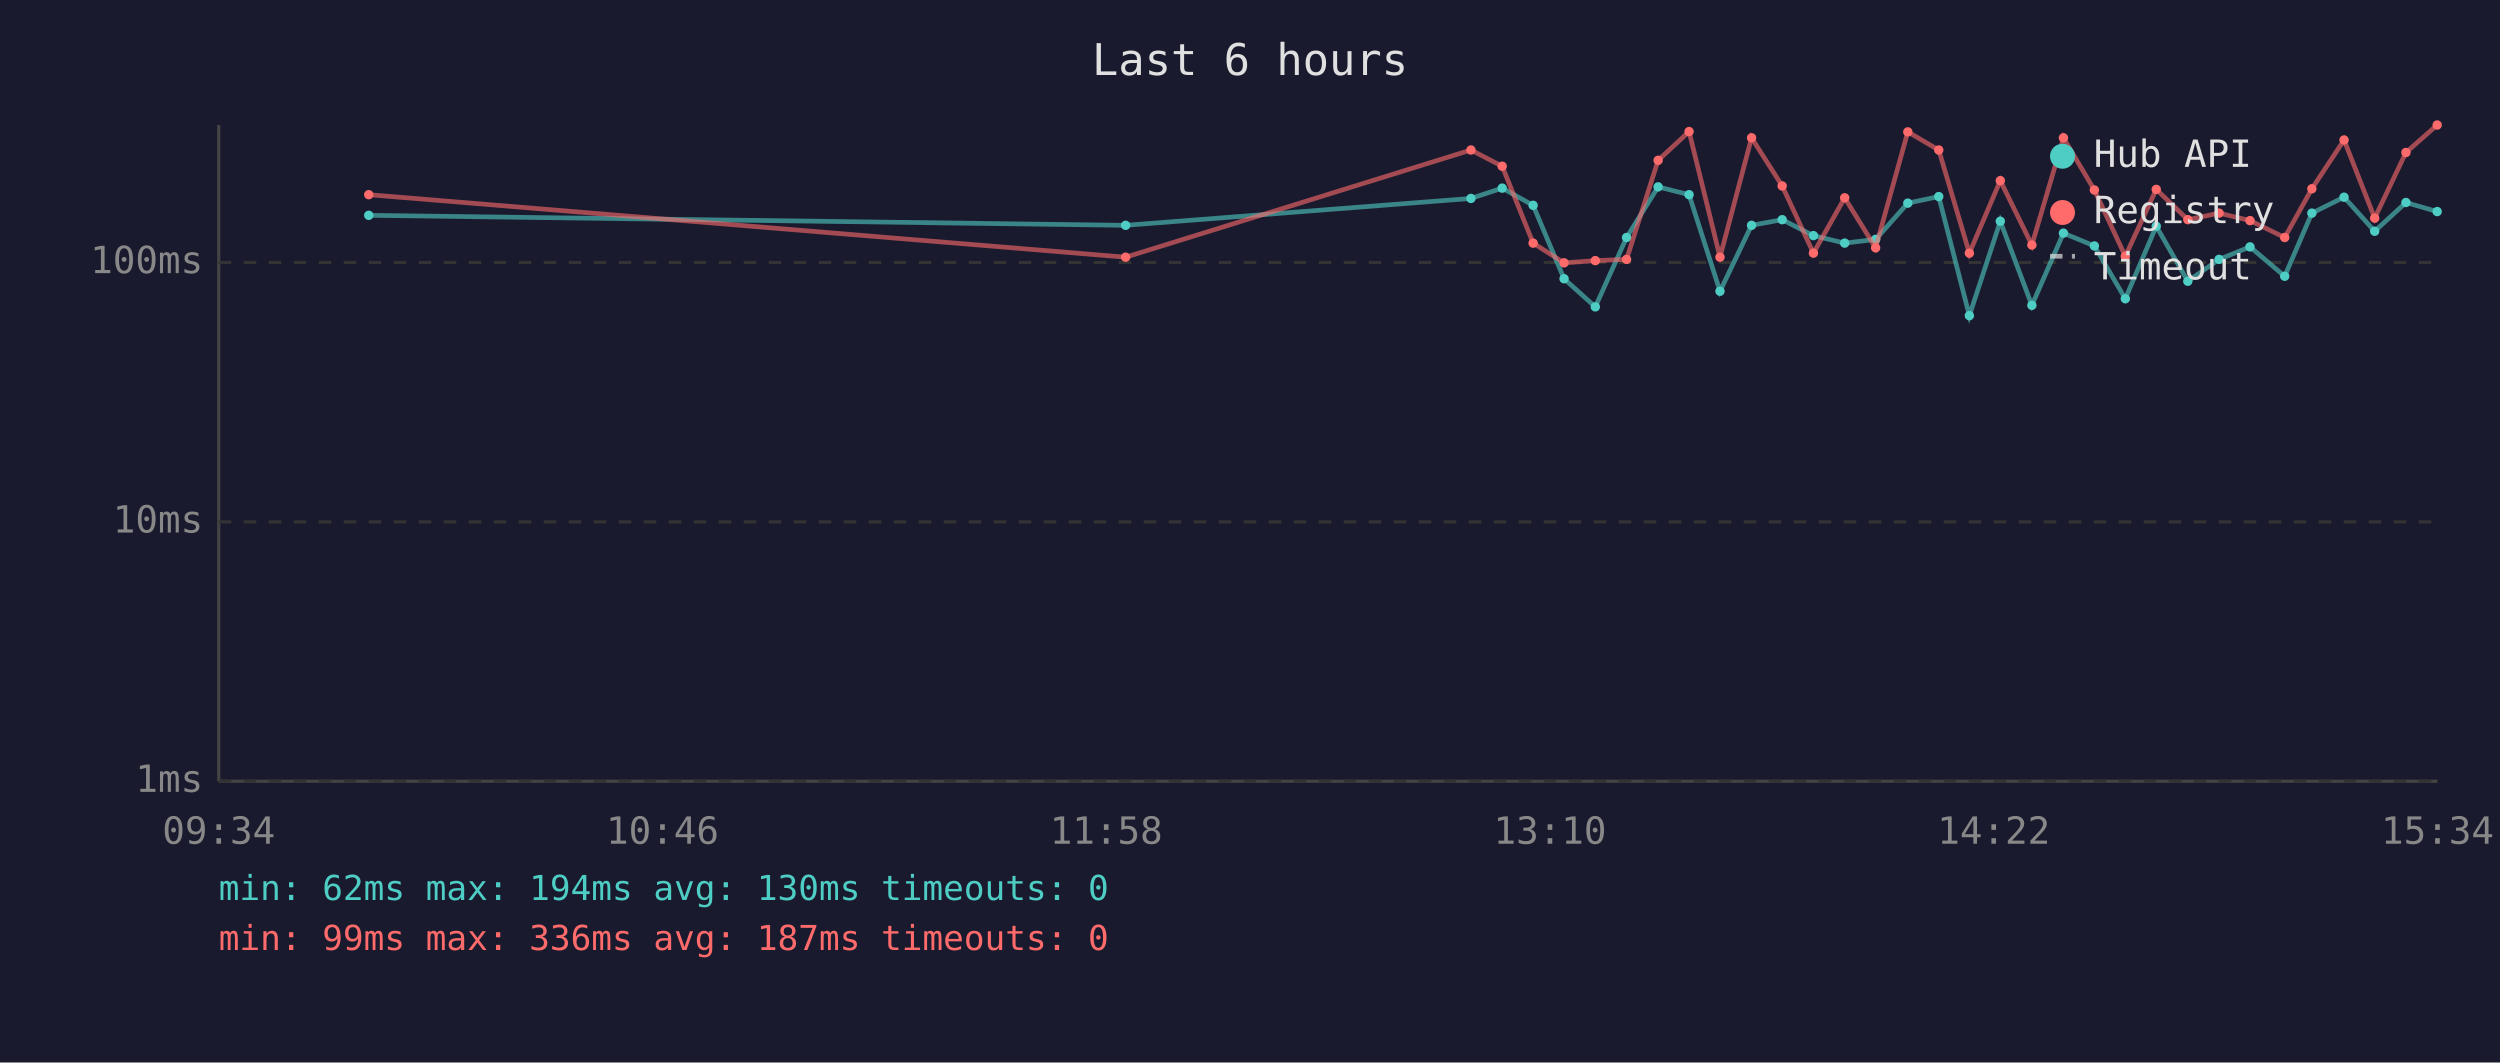
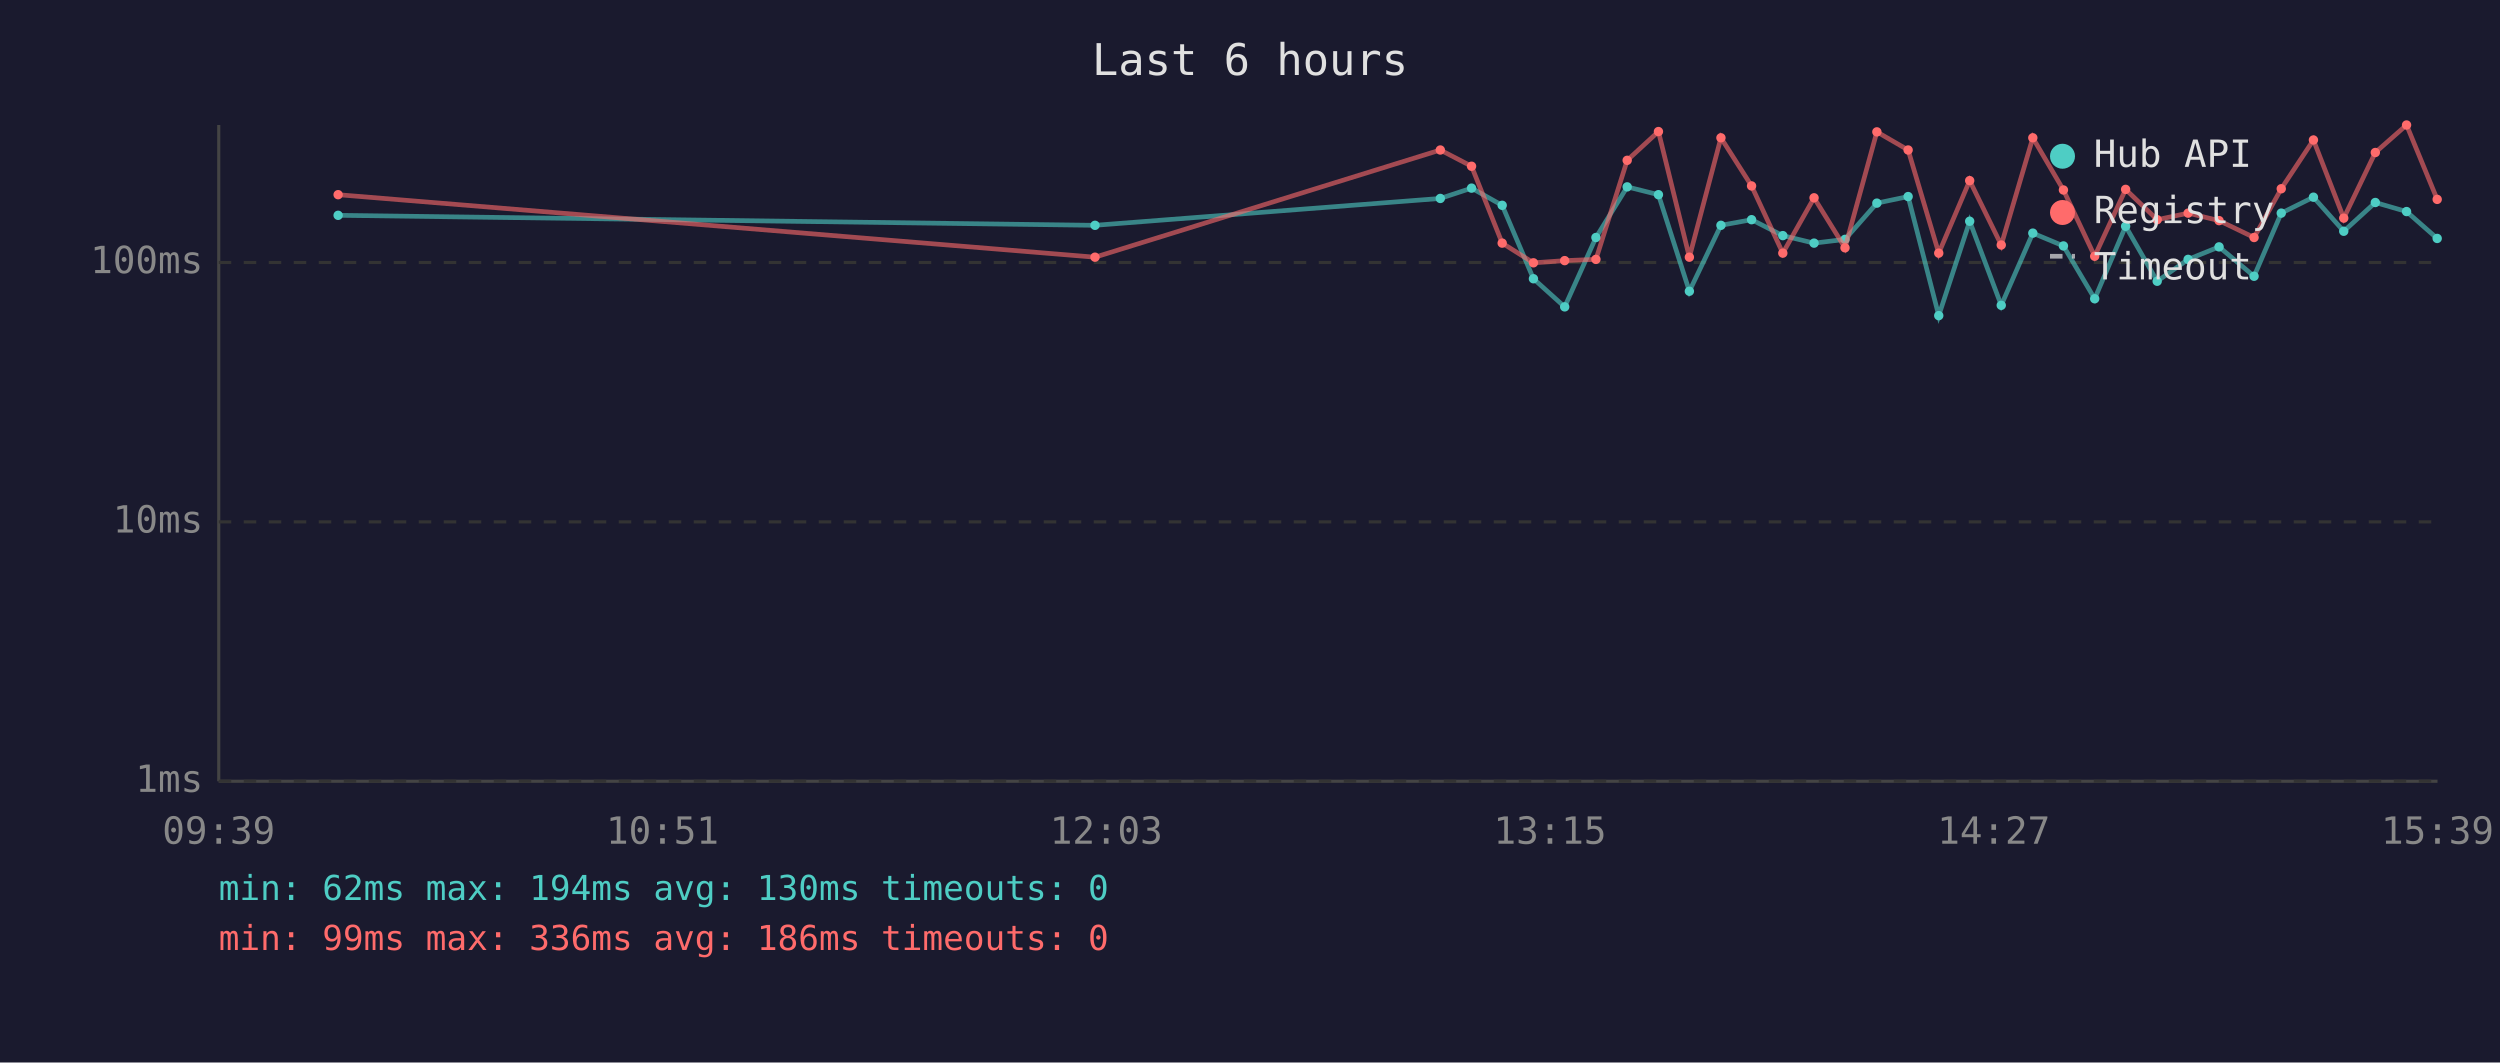
<svg xmlns="http://www.w3.org/2000/svg" viewBox="0 0 800 340" font-family="monospace" font-size="12">
  <rect width="800" height="340" fill="#1a1a2e" />
  <text x="400" y="24" fill="#e0e0e0" font-size="14" text-anchor="middle">Last 6 hours</text>
  <line x1="70" y1="40" x2="70" y2="250" stroke="#444" stroke-width="1" />
  <line x1="70" y1="250" x2="780" y2="250" stroke="#444" stroke-width="1" />
  <line x1="70" y1="250" x2="780" y2="250" stroke="#333" stroke-width="1" stroke-dasharray="4" />
  <text x="65" y="250" fill="#888" text-anchor="end" dominant-baseline="middle">1ms</text>
  <line x1="70" y1="167" x2="780" y2="167" stroke="#333" stroke-width="1" stroke-dasharray="4" />
  <text x="65" y="167" fill="#888" text-anchor="end" dominant-baseline="middle">10ms</text>
  <line x1="70" y1="84" x2="780" y2="84" stroke="#333" stroke-width="1" stroke-dasharray="4" />
  <text x="65" y="84" fill="#888" text-anchor="end" dominant-baseline="middle">100ms</text>
-   <text x="70" y="270" fill="#888" text-anchor="middle">09:34</text>
-   <text x="212" y="270" fill="#888" text-anchor="middle">10:46</text>
-   <text x="354" y="270" fill="#888" text-anchor="middle">11:58</text>
-   <text x="496" y="270" fill="#888" text-anchor="middle">13:10</text>
-   <text x="638" y="270" fill="#888" text-anchor="middle">14:22</text>
-   <text x="780" y="270" fill="#888" text-anchor="middle">15:34</text>
-   <polyline points="118.0,68.9 360.2,72.1 470.7,63.5 480.7,60.2 490.6,65.7 500.5,89.2 510.5,98.2 520.5,76.0 530.6,59.8 540.5,62.3 550.4,93.2 560.5,72.1 570.3,70.3 580.3,75.4 590.3,77.8 600.2,76.6 610.5,65.0 620.4,62.9 630.2,101.0 640.1,70.8 650.2,97.7 660.3,74.6 670.2,78.7 680.1,95.6 690.0,72.4 700.1,90.0 710.1,83.0 720.0,79.0 731.1,88.4 739.8,68.2 750.1,63.1 759.9,74.0 769.9,64.8 779.9,67.7" fill="none" stroke="#4ecdc4" stroke-width="1.5" opacity="0.6" />
-   <circle cx="118.0" cy="68.9" r="1.5" fill="#4ecdc4" />
-   <circle cx="360.2" cy="72.1" r="1.5" fill="#4ecdc4" />
-   <circle cx="470.7" cy="63.5" r="1.5" fill="#4ecdc4" />
-   <circle cx="480.7" cy="60.2" r="1.5" fill="#4ecdc4" />
-   <circle cx="490.6" cy="65.7" r="1.5" fill="#4ecdc4" />
-   <circle cx="500.5" cy="89.2" r="1.5" fill="#4ecdc4" />
-   <circle cx="510.5" cy="98.2" r="1.5" fill="#4ecdc4" />
-   <circle cx="520.5" cy="76.0" r="1.5" fill="#4ecdc4" />
-   <circle cx="530.6" cy="59.8" r="1.5" fill="#4ecdc4" />
-   <circle cx="540.5" cy="62.3" r="1.5" fill="#4ecdc4" />
-   <circle cx="550.4" cy="93.2" r="1.5" fill="#4ecdc4" />
-   <circle cx="560.5" cy="72.1" r="1.5" fill="#4ecdc4" />
-   <circle cx="570.3" cy="70.3" r="1.5" fill="#4ecdc4" />
-   <circle cx="580.3" cy="75.4" r="1.5" fill="#4ecdc4" />
-   <circle cx="590.3" cy="77.8" r="1.5" fill="#4ecdc4" />
-   <circle cx="600.2" cy="76.6" r="1.5" fill="#4ecdc4" />
-   <circle cx="610.5" cy="65.0" r="1.5" fill="#4ecdc4" />
-   <circle cx="620.4" cy="62.9" r="1.5" fill="#4ecdc4" />
-   <circle cx="630.2" cy="101.0" r="1.5" fill="#4ecdc4" />
-   <circle cx="640.1" cy="70.8" r="1.5" fill="#4ecdc4" />
-   <circle cx="650.2" cy="97.7" r="1.5" fill="#4ecdc4" />
-   <circle cx="660.3" cy="74.6" r="1.5" fill="#4ecdc4" />
-   <circle cx="670.2" cy="78.7" r="1.5" fill="#4ecdc4" />
-   <circle cx="680.1" cy="95.6" r="1.5" fill="#4ecdc4" />
-   <circle cx="690.0" cy="72.4" r="1.5" fill="#4ecdc4" />
-   <circle cx="700.1" cy="90.0" r="1.5" fill="#4ecdc4" />
-   <circle cx="710.1" cy="83.0" r="1.5" fill="#4ecdc4" />
-   <circle cx="720.0" cy="79.0" r="1.5" fill="#4ecdc4" />
-   <circle cx="731.1" cy="88.4" r="1.5" fill="#4ecdc4" />
-   <circle cx="739.8" cy="68.2" r="1.5" fill="#4ecdc4" />
-   <circle cx="750.1" cy="63.1" r="1.5" fill="#4ecdc4" />
-   <circle cx="759.9" cy="74.0" r="1.5" fill="#4ecdc4" />
-   <circle cx="769.9" cy="64.8" r="1.5" fill="#4ecdc4" />
-   <circle cx="779.9" cy="67.7" r="1.5" fill="#4ecdc4" />
-   <polyline points="118.0,62.3 360.2,82.3 470.7,48.0 480.7,53.2 490.6,77.8 500.5,84.1 510.5,83.4 520.5,83.0 530.6,51.3 540.5,42.1 550.4,82.3 560.5,44.1 570.3,59.5 580.3,81.0 590.3,63.3 600.2,79.3 610.5,42.2 620.4,48.0 630.2,81.0 640.1,57.8 650.2,78.4 660.3,44.1 670.2,60.8 680.1,82.0 690.0,60.6 700.1,70.3 710.1,68.2 720.0,70.6 731.1,76.0 739.8,60.4 750.1,44.8 759.9,69.8 769.9,48.8 779.9,40.0" fill="none" stroke="#ff6b6b" stroke-width="1.5" opacity="0.6" />
-   <circle cx="118.0" cy="62.3" r="1.5" fill="#ff6b6b" />
-   <circle cx="360.2" cy="82.3" r="1.5" fill="#ff6b6b" />
-   <circle cx="470.7" cy="48.0" r="1.5" fill="#ff6b6b" />
-   <circle cx="480.7" cy="53.2" r="1.5" fill="#ff6b6b" />
-   <circle cx="490.6" cy="77.8" r="1.5" fill="#ff6b6b" />
-   <circle cx="500.5" cy="84.1" r="1.5" fill="#ff6b6b" />
-   <circle cx="510.5" cy="83.4" r="1.5" fill="#ff6b6b" />
-   <circle cx="520.5" cy="83.0" r="1.5" fill="#ff6b6b" />
-   <circle cx="530.6" cy="51.3" r="1.5" fill="#ff6b6b" />
-   <circle cx="540.5" cy="42.1" r="1.5" fill="#ff6b6b" />
-   <circle cx="550.4" cy="82.3" r="1.5" fill="#ff6b6b" />
-   <circle cx="560.5" cy="44.1" r="1.5" fill="#ff6b6b" />
-   <circle cx="570.3" cy="59.5" r="1.5" fill="#ff6b6b" />
-   <circle cx="580.3" cy="81.0" r="1.5" fill="#ff6b6b" />
-   <circle cx="590.3" cy="63.3" r="1.5" fill="#ff6b6b" />
-   <circle cx="600.2" cy="79.3" r="1.5" fill="#ff6b6b" />
-   <circle cx="610.5" cy="42.2" r="1.5" fill="#ff6b6b" />
-   <circle cx="620.4" cy="48.0" r="1.5" fill="#ff6b6b" />
-   <circle cx="630.2" cy="81.0" r="1.5" fill="#ff6b6b" />
-   <circle cx="640.1" cy="57.8" r="1.5" fill="#ff6b6b" />
-   <circle cx="650.2" cy="78.4" r="1.5" fill="#ff6b6b" />
-   <circle cx="660.3" cy="44.1" r="1.5" fill="#ff6b6b" />
-   <circle cx="670.2" cy="60.8" r="1.5" fill="#ff6b6b" />
-   <circle cx="680.1" cy="82.0" r="1.5" fill="#ff6b6b" />
-   <circle cx="690.0" cy="60.6" r="1.5" fill="#ff6b6b" />
-   <circle cx="700.1" cy="70.3" r="1.5" fill="#ff6b6b" />
-   <circle cx="710.1" cy="68.2" r="1.5" fill="#ff6b6b" />
-   <circle cx="720.0" cy="70.6" r="1.5" fill="#ff6b6b" />
-   <circle cx="731.1" cy="76.0" r="1.5" fill="#ff6b6b" />
-   <circle cx="739.8" cy="60.4" r="1.5" fill="#ff6b6b" />
-   <circle cx="750.1" cy="44.8" r="1.5" fill="#ff6b6b" />
-   <circle cx="759.9" cy="69.8" r="1.5" fill="#ff6b6b" />
-   <circle cx="769.9" cy="48.8" r="1.5" fill="#ff6b6b" />
-   <circle cx="779.9" cy="40.0" r="1.5" fill="#ff6b6b" />
+   <text x="70" y="270" fill="#888" text-anchor="middle">09:39</text>
+   <text x="212" y="270" fill="#888" text-anchor="middle">10:51</text>
+   <text x="354" y="270" fill="#888" text-anchor="middle">12:03</text>
+   <text x="496" y="270" fill="#888" text-anchor="middle">13:15</text>
+   <text x="638" y="270" fill="#888" text-anchor="middle">14:27</text>
+   <text x="780" y="270" fill="#888" text-anchor="middle">15:39</text>
+   <polyline points="108.2,68.9 350.4,72.1 460.9,63.5 470.9,60.2 480.7,65.7 490.7,89.2 500.7,98.2 510.7,76.0 520.7,59.8 530.7,62.3 540.6,93.2 550.7,72.1 560.5,70.3 570.5,75.4 580.5,77.8 590.4,76.6 600.6,65.0 610.6,62.9 620.4,101.0 630.3,70.8 640.4,97.7 650.5,74.6 660.3,78.7 670.3,95.6 680.2,72.4 690.3,90.0 700.2,83.0 710.1,79.0 721.3,88.4 730.0,68.2 740.3,63.1 750.0,74.0 760.1,64.8 770.1,67.7 779.9,76.3" fill="none" stroke="#4ecdc4" stroke-width="1.5" opacity="0.6" />
+   <circle cx="108.2" cy="68.9" r="1.5" fill="#4ecdc4" />
+   <circle cx="350.4" cy="72.1" r="1.5" fill="#4ecdc4" />
+   <circle cx="460.9" cy="63.5" r="1.5" fill="#4ecdc4" />
+   <circle cx="470.9" cy="60.2" r="1.5" fill="#4ecdc4" />
+   <circle cx="480.7" cy="65.7" r="1.5" fill="#4ecdc4" />
+   <circle cx="490.7" cy="89.2" r="1.5" fill="#4ecdc4" />
+   <circle cx="500.7" cy="98.2" r="1.5" fill="#4ecdc4" />
+   <circle cx="510.7" cy="76.0" r="1.5" fill="#4ecdc4" />
+   <circle cx="520.7" cy="59.8" r="1.5" fill="#4ecdc4" />
+   <circle cx="530.7" cy="62.3" r="1.5" fill="#4ecdc4" />
+   <circle cx="540.6" cy="93.2" r="1.5" fill="#4ecdc4" />
+   <circle cx="550.7" cy="72.1" r="1.5" fill="#4ecdc4" />
+   <circle cx="560.5" cy="70.3" r="1.5" fill="#4ecdc4" />
+   <circle cx="570.5" cy="75.4" r="1.5" fill="#4ecdc4" />
+   <circle cx="580.5" cy="77.8" r="1.5" fill="#4ecdc4" />
+   <circle cx="590.4" cy="76.6" r="1.5" fill="#4ecdc4" />
+   <circle cx="600.6" cy="65.0" r="1.5" fill="#4ecdc4" />
+   <circle cx="610.6" cy="62.9" r="1.5" fill="#4ecdc4" />
+   <circle cx="620.4" cy="101.0" r="1.5" fill="#4ecdc4" />
+   <circle cx="630.3" cy="70.8" r="1.5" fill="#4ecdc4" />
+   <circle cx="640.4" cy="97.7" r="1.5" fill="#4ecdc4" />
+   <circle cx="650.5" cy="74.6" r="1.5" fill="#4ecdc4" />
+   <circle cx="660.3" cy="78.7" r="1.5" fill="#4ecdc4" />
+   <circle cx="670.3" cy="95.6" r="1.5" fill="#4ecdc4" />
+   <circle cx="680.2" cy="72.4" r="1.5" fill="#4ecdc4" />
+   <circle cx="690.3" cy="90.0" r="1.5" fill="#4ecdc4" />
+   <circle cx="700.2" cy="83.0" r="1.5" fill="#4ecdc4" />
+   <circle cx="710.1" cy="79.0" r="1.5" fill="#4ecdc4" />
+   <circle cx="721.3" cy="88.4" r="1.5" fill="#4ecdc4" />
+   <circle cx="730.0" cy="68.2" r="1.5" fill="#4ecdc4" />
+   <circle cx="740.3" cy="63.1" r="1.5" fill="#4ecdc4" />
+   <circle cx="750.0" cy="74.0" r="1.5" fill="#4ecdc4" />
+   <circle cx="760.1" cy="64.8" r="1.5" fill="#4ecdc4" />
+   <circle cx="770.1" cy="67.7" r="1.5" fill="#4ecdc4" />
+   <circle cx="779.9" cy="76.3" r="1.5" fill="#4ecdc4" />
+   <polyline points="108.2,62.3 350.4,82.3 460.9,48.0 470.9,53.2 480.7,77.8 490.7,84.1 500.7,83.4 510.7,83.0 520.7,51.3 530.7,42.1 540.6,82.3 550.7,44.1 560.5,59.5 570.5,81.0 580.5,63.3 590.4,79.3 600.6,42.2 610.6,48.0 620.4,81.0 630.3,57.8 640.4,78.4 650.5,44.1 660.3,60.8 670.3,82.0 680.2,60.6 690.3,70.3 700.2,68.2 710.1,70.6 721.3,76.0 730.0,60.4 740.3,44.8 750.0,69.8 760.1,48.8 770.1,40.0 779.9,63.8" fill="none" stroke="#ff6b6b" stroke-width="1.5" opacity="0.6" />
+   <circle cx="108.2" cy="62.3" r="1.5" fill="#ff6b6b" />
+   <circle cx="350.4" cy="82.3" r="1.5" fill="#ff6b6b" />
+   <circle cx="460.9" cy="48.0" r="1.5" fill="#ff6b6b" />
+   <circle cx="470.9" cy="53.2" r="1.5" fill="#ff6b6b" />
+   <circle cx="480.7" cy="77.8" r="1.5" fill="#ff6b6b" />
+   <circle cx="490.7" cy="84.1" r="1.5" fill="#ff6b6b" />
+   <circle cx="500.7" cy="83.4" r="1.5" fill="#ff6b6b" />
+   <circle cx="510.7" cy="83.0" r="1.5" fill="#ff6b6b" />
+   <circle cx="520.7" cy="51.3" r="1.5" fill="#ff6b6b" />
+   <circle cx="530.7" cy="42.1" r="1.5" fill="#ff6b6b" />
+   <circle cx="540.6" cy="82.3" r="1.5" fill="#ff6b6b" />
+   <circle cx="550.7" cy="44.1" r="1.5" fill="#ff6b6b" />
+   <circle cx="560.5" cy="59.5" r="1.5" fill="#ff6b6b" />
+   <circle cx="570.5" cy="81.0" r="1.5" fill="#ff6b6b" />
+   <circle cx="580.5" cy="63.3" r="1.5" fill="#ff6b6b" />
+   <circle cx="590.4" cy="79.3" r="1.5" fill="#ff6b6b" />
+   <circle cx="600.6" cy="42.2" r="1.5" fill="#ff6b6b" />
+   <circle cx="610.6" cy="48.0" r="1.5" fill="#ff6b6b" />
+   <circle cx="620.4" cy="81.0" r="1.5" fill="#ff6b6b" />
+   <circle cx="630.3" cy="57.8" r="1.5" fill="#ff6b6b" />
+   <circle cx="640.4" cy="78.4" r="1.5" fill="#ff6b6b" />
+   <circle cx="650.5" cy="44.1" r="1.5" fill="#ff6b6b" />
+   <circle cx="660.3" cy="60.8" r="1.5" fill="#ff6b6b" />
+   <circle cx="670.3" cy="82.0" r="1.5" fill="#ff6b6b" />
+   <circle cx="680.2" cy="60.6" r="1.5" fill="#ff6b6b" />
+   <circle cx="690.3" cy="70.3" r="1.5" fill="#ff6b6b" />
+   <circle cx="700.2" cy="68.2" r="1.5" fill="#ff6b6b" />
+   <circle cx="710.1" cy="70.6" r="1.5" fill="#ff6b6b" />
+   <circle cx="721.3" cy="76.0" r="1.5" fill="#ff6b6b" />
+   <circle cx="730.0" cy="60.4" r="1.5" fill="#ff6b6b" />
+   <circle cx="740.3" cy="44.8" r="1.5" fill="#ff6b6b" />
+   <circle cx="750.0" cy="69.8" r="1.5" fill="#ff6b6b" />
+   <circle cx="760.1" cy="48.8" r="1.5" fill="#ff6b6b" />
+   <circle cx="770.1" cy="40.0" r="1.5" fill="#ff6b6b" />
+   <circle cx="779.9" cy="63.8" r="1.5" fill="#ff6b6b" />
  <circle cx="660" cy="50" r="4" fill="#4ecdc4" />
  <text x="670" y="50" fill="#e0e0e0" dominant-baseline="middle">Hub API</text>
  <circle cx="660" cy="68" r="4" fill="#ff6b6b" />
  <text x="670" y="68" fill="#e0e0e0" dominant-baseline="middle">Registry</text>
  <line x1="656" y1="82" x2="664" y2="82" stroke="#e0e0e0" stroke-width="1.5" stroke-dasharray="4,3" opacity="0.7" />
  <text x="670" y="86" fill="#e0e0e0" dominant-baseline="middle">Timeout</text>
  <text x="70" y="288" fill="#4ecdc4" font-size="11">min: 62ms  max: 194ms  avg: 130ms  timeouts: 0</text>
-   <text x="70" y="304" fill="#ff6b6b" font-size="11">min: 99ms  max: 336ms  avg: 187ms  timeouts: 0</text>
+   <text x="70" y="304" fill="#ff6b6b" font-size="11">min: 99ms  max: 336ms  avg: 186ms  timeouts: 0</text>
</svg>
